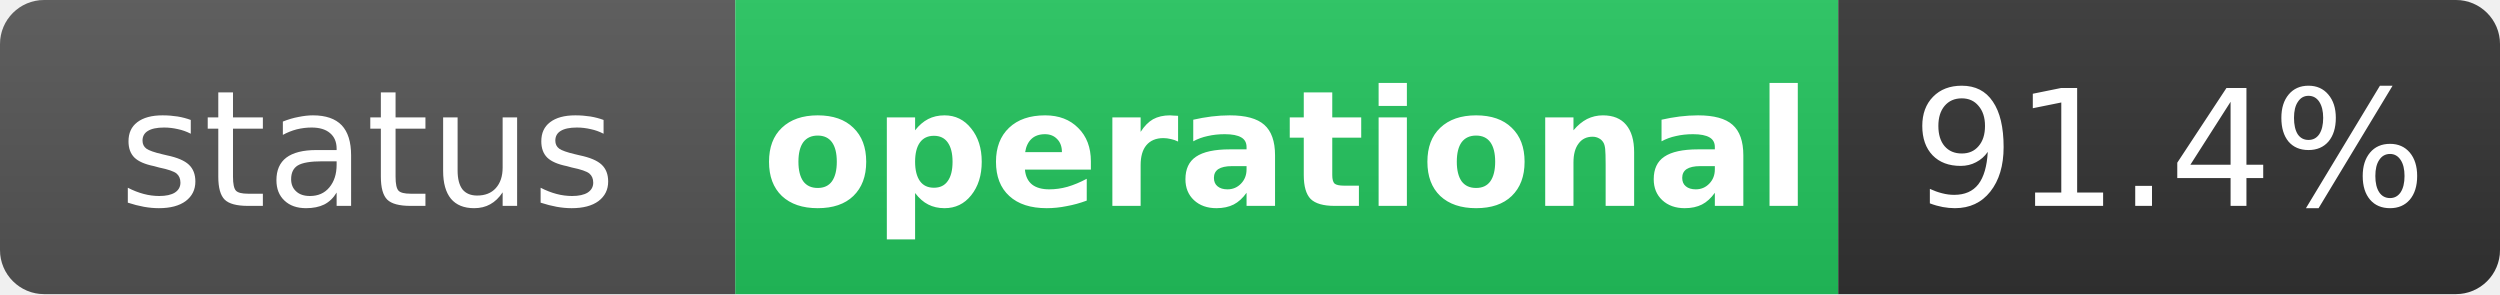
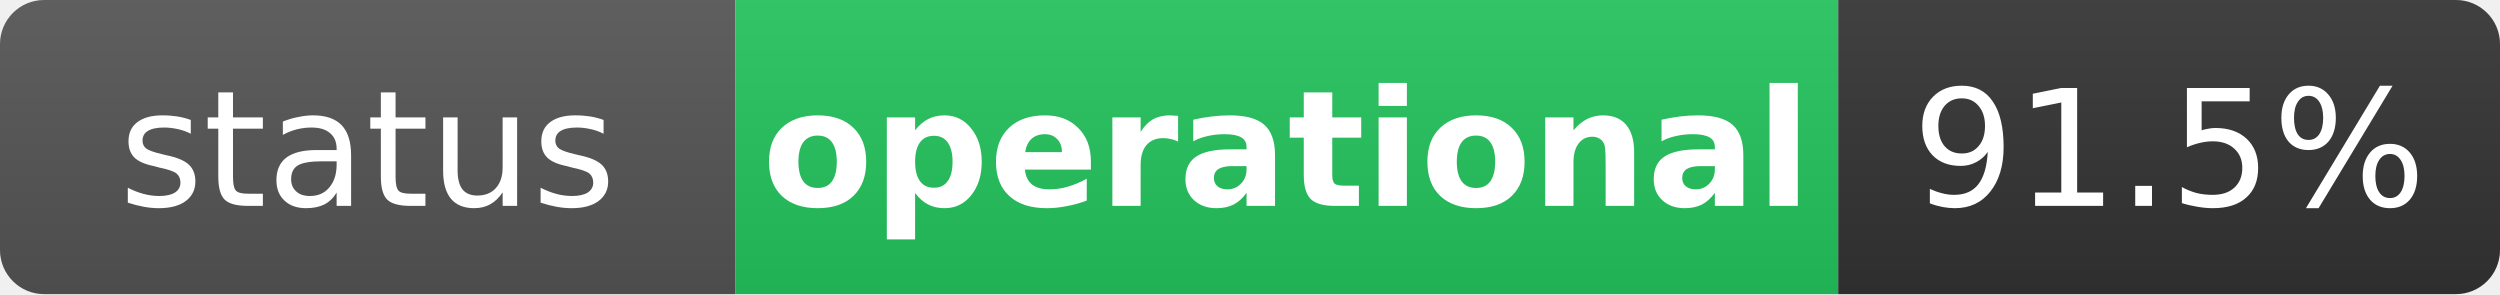
<svg xmlns="http://www.w3.org/2000/svg" width="170" height="20" role="img" aria-label="status: operational">
  <linearGradient id="s" x2="0" y2="100%">
    <stop offset="0" stop-color="#bbb" stop-opacity=".1" />
    <stop offset="1" stop-opacity=".1" />
  </linearGradient>
  <clipPath id="r">
    <rect width="170" height="20" rx="3" fill="#fff" />
  </clipPath>
  <g clip-path="url(#r)">
    <rect width="50" height="20" fill="#555" />
    <rect x="50" width="75" height="20" fill="#22c55e" />
    <rect x="125" width="45" height="20" fill="#333" />
    <rect width="170" height="20" fill="url(#s)" />
  </g>
  <g fill="#fff" text-anchor="middle" font-family="Verdana,Geneva,DejaVu Sans,sans-serif" text-rendering="geometricPrecision" font-size="11">
    <text x="25" y="14" fill="#fff">status</text>
    <text x="87.5" y="14" fill="#fff" font-weight="bold">operational</text>
-     <text x="147.5" y="14" fill="#fff">91.4%</text>
+     <text x="147.5" y="14" fill="#fff">91.5%</text>
  </g>
</svg>
